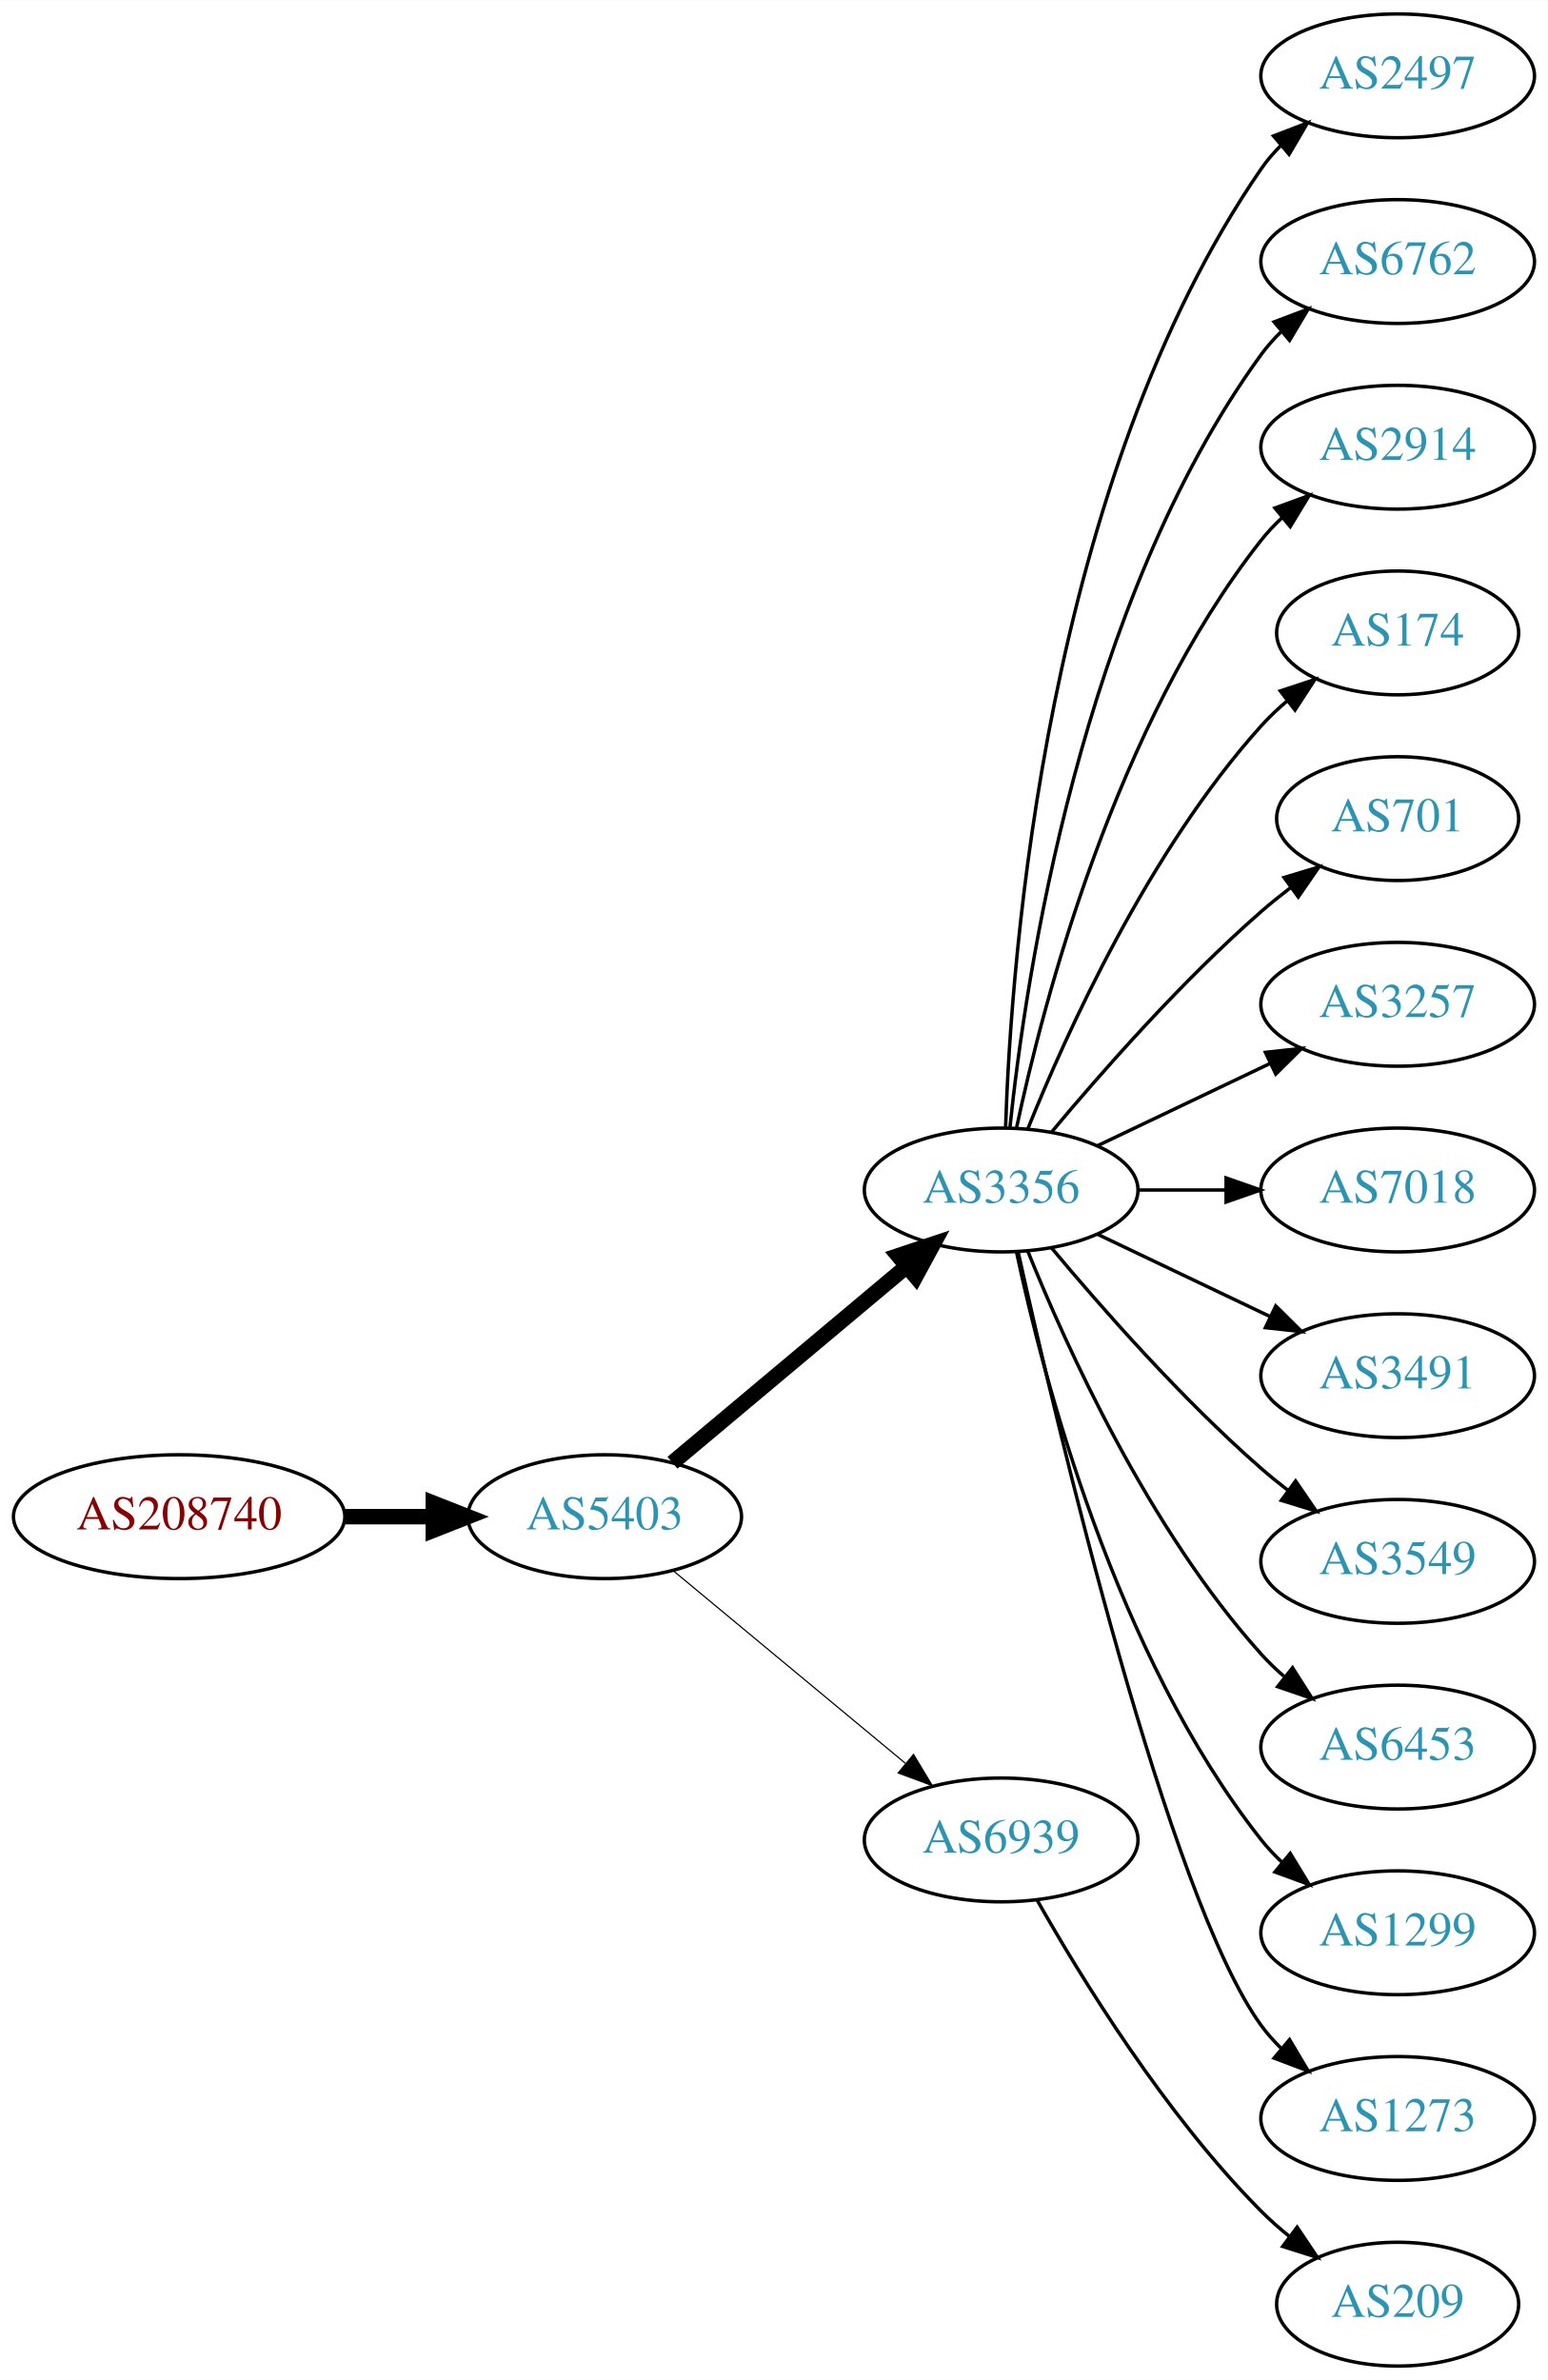
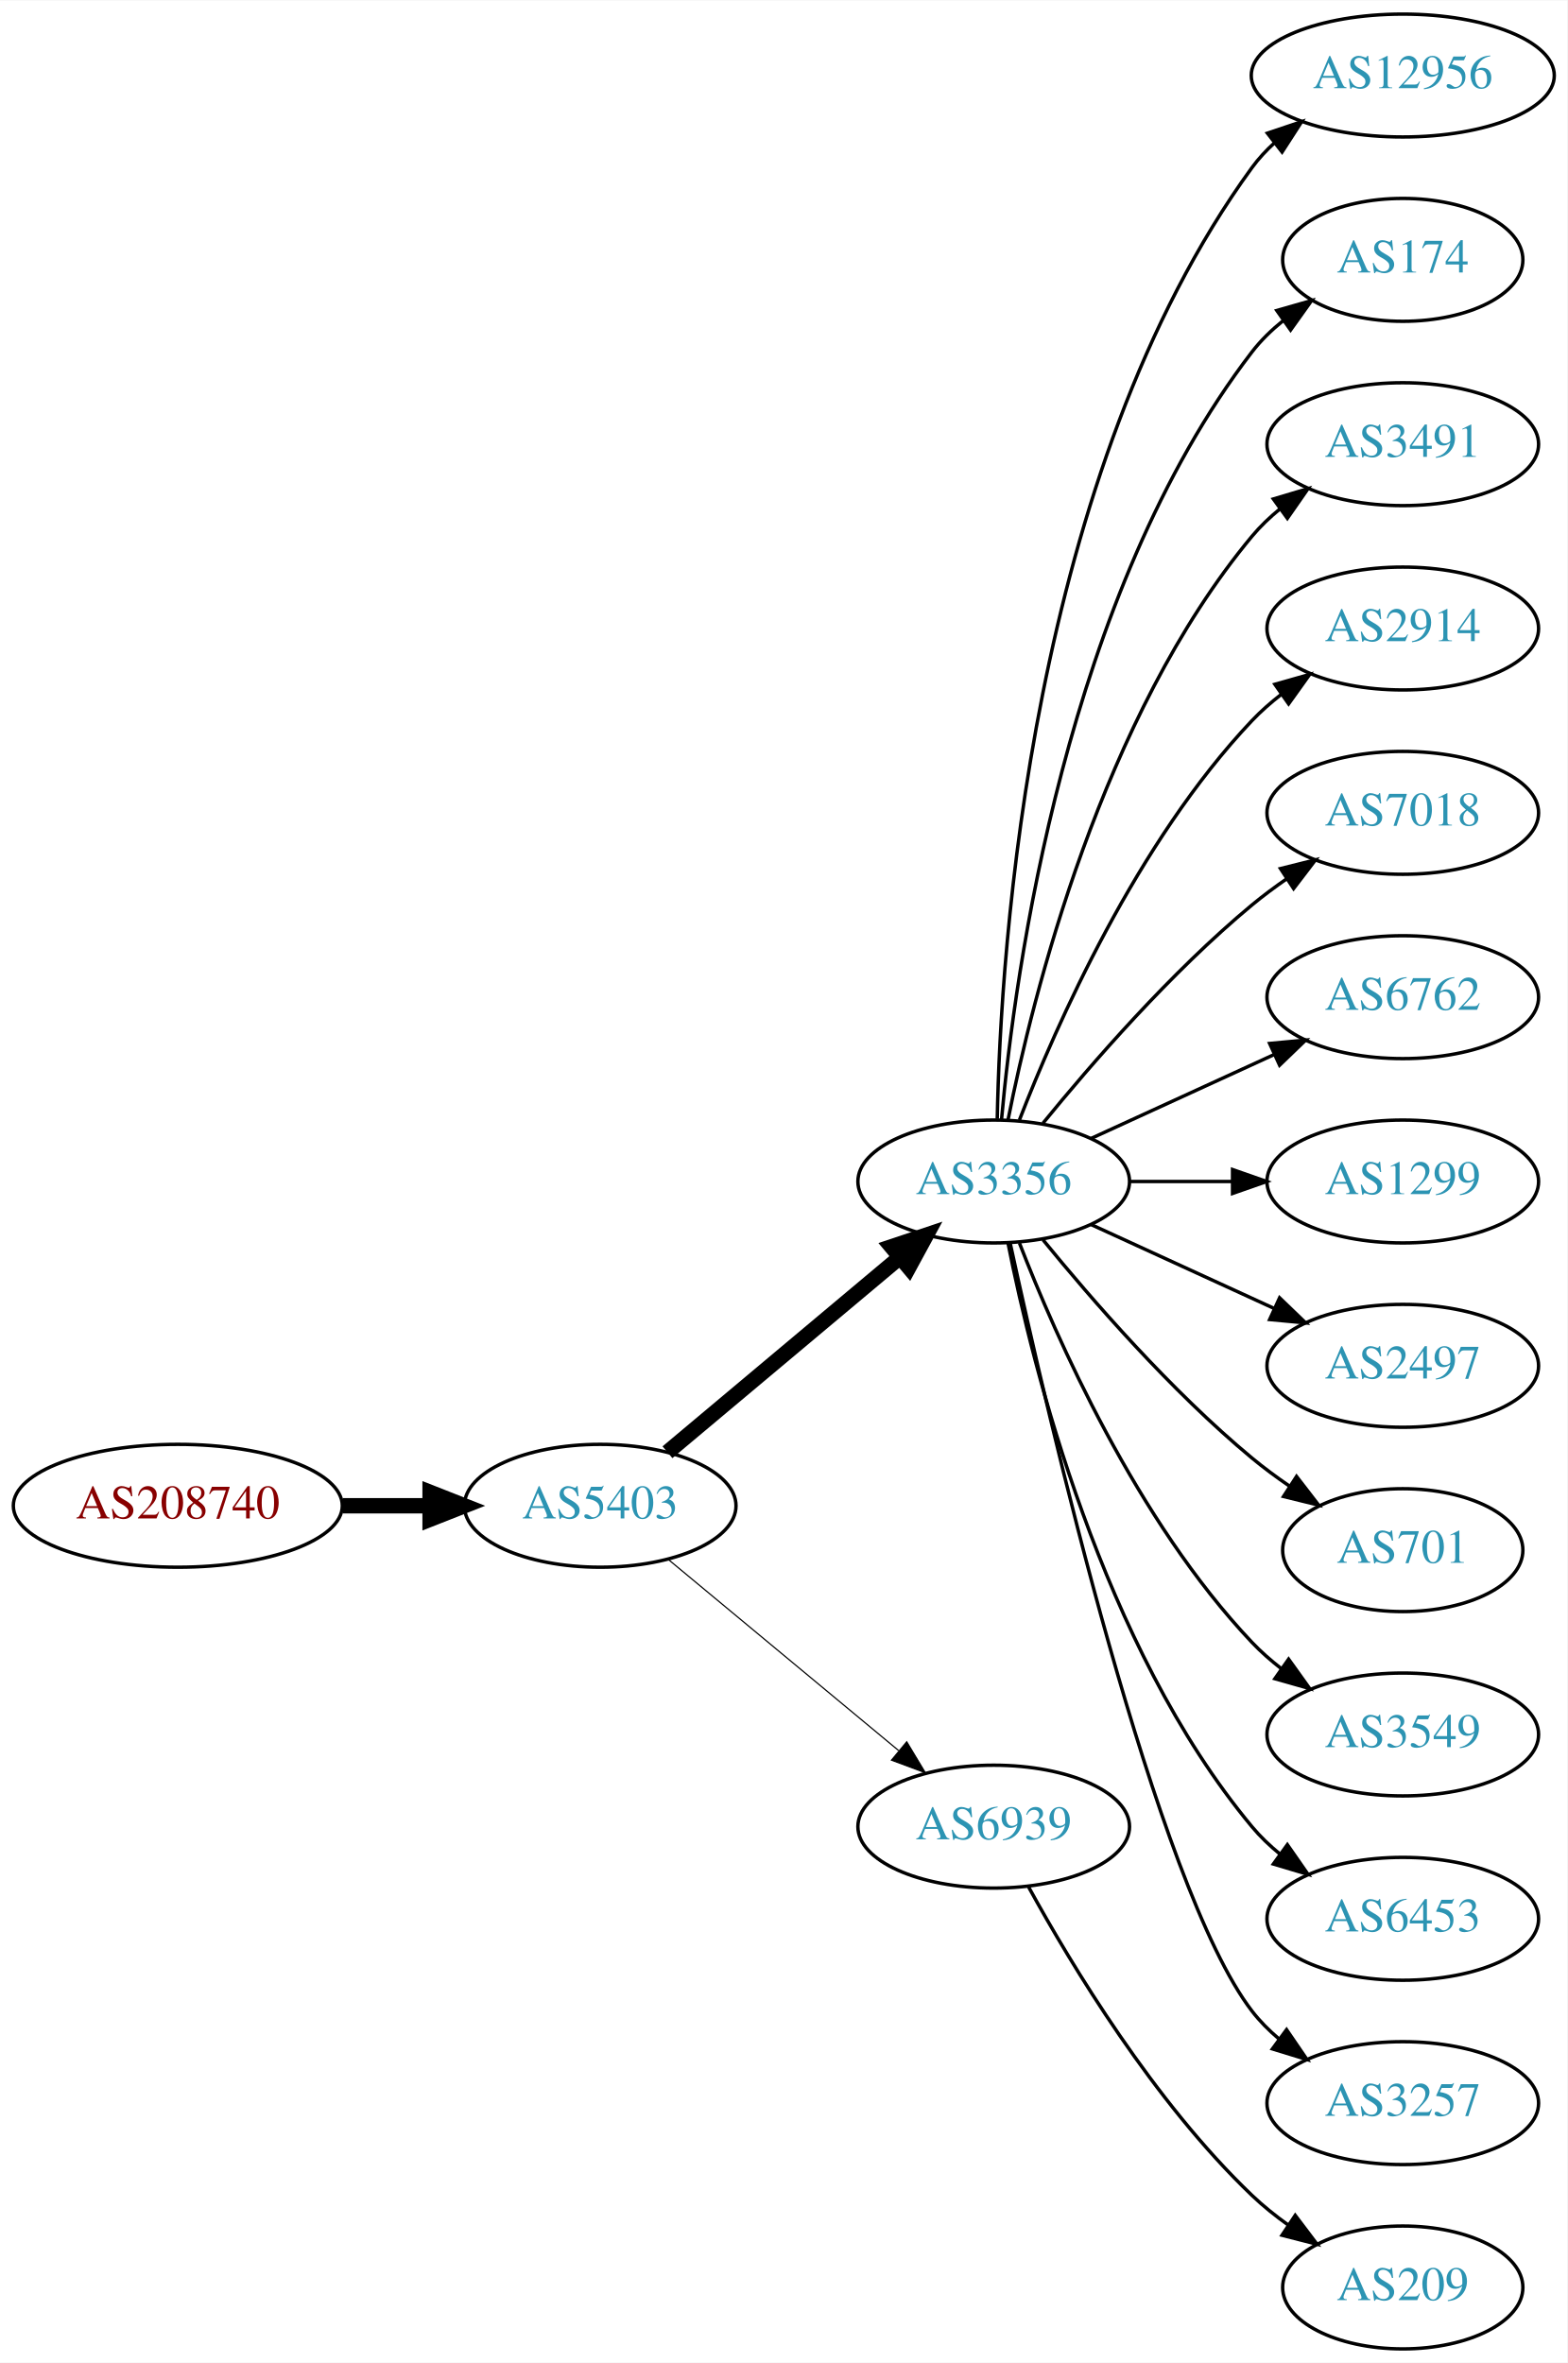
- <svg xmlns="http://www.w3.org/2000/svg" xmlns:xlink="http://www.w3.org/1999/xlink" width="450pt" height="692pt" viewBox="0.00 0.00 450.07 692.00">
+ <svg xmlns="http://www.w3.org/2000/svg" xmlns:xlink="http://www.w3.org/1999/xlink" width="459pt" height="692pt" viewBox="0.00 0.00 459.17 692.00">
  <g id="graph0" class="graph" transform="scale(1 1) rotate(0) translate(4 688)">
-     <polygon fill="white" stroke="none" points="-4,4 -4,-688 446.07,-688 446.07,4 -4,4" />
+     <polygon fill="white" stroke="none" points="-4,4 -4,-688 455.17,-688 455.17,4 -4,4" />
    <g id="node1" class="node">
      <g id="a_node1">
        <a xlink:href="/asn/208740" xlink:title="AS208740 ~ AT-BMEIA [AT]">
          <ellipse fill="#ffffff" stroke="black" cx="48.096" cy="-247" rx="48.192" ry="18" />
          <text text-anchor="middle" x="48.096" y="-243.3" font-family="Times,serif" font-size="14.00" fill="#880000">AS208740</text>
        </a>
      </g>
    </g>
    <g id="node2" class="node">
      <g id="a_node2">
        <a xlink:href="/asn/5403" xlink:title="AS5403 ~ AS5403 [AT]">
          <ellipse fill="#ffffff" stroke="black" cx="171.838" cy="-247" rx="39.794" ry="18" />
          <text text-anchor="middle" x="171.838" y="-243.3" font-family="Times,serif" font-size="14.00" fill="#2c94b3">AS5403</text>
        </a>
      </g>
    </g>
    <g id="edge1" class="edge">
      <path fill="none" stroke="black" stroke-width="4.5" d="M96.513,-247C104.867,-247 113.577,-247 121.969,-247" />
      <polygon fill="black" stroke="black" stroke-width="4.5" points="122.004,-250.938 132.004,-247 122.004,-243.063 122.004,-250.938" />
    </g>
    <g id="node3" class="node">
      <g id="a_node3">
        <a xlink:href="/asn/3356" xlink:title="AS3356 ~ Level 3 Parent, LLC [US]">
          <ellipse fill="#ffffff" stroke="black" cx="287.131" cy="-342" rx="39.794" ry="18" />
          <text text-anchor="middle" x="287.131" y="-338.3" font-family="Times,serif" font-size="14.00" fill="#2c94b3">AS3356</text>
        </a>
      </g>
    </g>
    <g id="edge2" class="edge">
      <path fill="none" stroke="black" stroke-width="4.5" d="M191.546,-262.687C210.077,-278.227 238.634,-302.172 259.523,-319.689" />
      <polygon fill="black" stroke="black" stroke-width="4.5" points="257.203,-322.881 267.395,-326.289 262.262,-316.847 257.203,-322.881" />
    </g>
    <g id="node4" class="node">
      <g id="a_node4">
        <a xlink:href="/asn/6939" xlink:title="AS6939 ~ Hurricane Electric LLC [US]">
          <ellipse fill="#ffffff" stroke="black" cx="287.131" cy="-153" rx="39.794" ry="18" />
          <text text-anchor="middle" x="287.131" y="-149.3" font-family="Times,serif" font-size="14.00" fill="#2c94b3">AS6939</text>
        </a>
      </g>
    </g>
    <g id="edge3" class="edge">
      <path fill="none" stroke="black" stroke-width="0.346" d="M191.801,-231.267C210.263,-215.948 238.5,-192.52 259.27,-175.287" />
      <polygon fill="black" stroke="black" stroke-width="0.346" points="261.645,-177.864 267.106,-168.785 257.176,-172.477 261.645,-177.864" />
    </g>
    <g id="node5" class="node">
      <g id="a_node5">
-         <a xlink:href="/asn/2497" xlink:title="AS2497 ~ Internet Initiative Japan Inc. [JP]">
-           <ellipse fill="#ffffff" stroke="black" cx="402.424" cy="-666" rx="39.794" ry="18" />
-           <text text-anchor="middle" x="402.424" y="-662.3" font-family="Times,serif" font-size="14.00" fill="#2c94b3">AS2497</text>
+         <a xlink:href="/asn/12956" xlink:title="AS12956 ~ TELXIUS [ES]">
+           <ellipse fill="#ffffff" stroke="black" cx="406.973" cy="-666" rx="44.393" ry="18" />
+           <text text-anchor="middle" x="406.973" y="-662.3" font-family="Times,serif" font-size="14.00" fill="#2c94b3">AS12956</text>
        </a>
      </g>
    </g>
    <g id="edge4" class="edge">
-       <path fill="none" stroke="black" d="M288.411,-360.161C290.009,-409.461 300.158,-548.175 362.777,-639 364.432,-641.401 366.375,-643.656 368.494,-645.76" />
-       <polygon fill="black" stroke="black" points="366.325,-648.51 376.21,-652.322 370.859,-643.177 366.325,-648.51" />
+       <path fill="none" stroke="black" d="M288.163,-360.337C289.136,-410.079 297.855,-549.806 362.777,-639 364.703,-641.646 366.974,-644.09 369.451,-646.337" />
+       <polygon fill="black" stroke="black" points="367.316,-649.111 377.359,-652.487 371.613,-643.585 367.316,-649.111" />
    </g>
    <g id="node6" class="node">
      <g id="a_node6">
-         <a xlink:href="/asn/6762" xlink:title="AS6762 ~ TELECOM ITALIA SPARKLE S.p.A. [IT]">
-           <ellipse fill="#ffffff" stroke="black" cx="402.424" cy="-612" rx="39.794" ry="18" />
-           <text text-anchor="middle" x="402.424" y="-608.3" font-family="Times,serif" font-size="14.00" fill="#2c94b3">AS6762</text>
+         <a xlink:href="/asn/174" xlink:title="AS174 ~ Cogent Communications [US]">
+           <ellipse fill="#ffffff" stroke="black" cx="406.973" cy="-612" rx="35.194" ry="18" />
+           <text text-anchor="middle" x="406.973" y="-608.3" font-family="Times,serif" font-size="14.00" fill="#2c94b3">AS174</text>
        </a>
      </g>
    </g>
    <g id="edge5" class="edge">
-       <path fill="none" stroke="black" d="M289.688,-360.256C294.158,-403.303 310.291,-512.94 362.777,-585 364.494,-587.357 366.481,-589.581 368.631,-591.663" />
-       <polygon fill="black" stroke="black" points="366.494,-594.439 376.405,-598.183 370.992,-589.075 366.494,-594.439" />
+       <path fill="none" stroke="black" d="M289.415,-360.117C293.313,-403.332 308.33,-514.131 362.777,-585 365.384,-588.393 368.548,-591.467 371.965,-594.223" />
+       <polygon fill="black" stroke="black" points="370.068,-597.168 380.257,-600.073 374.104,-591.448 370.068,-597.168" />
    </g>
    <g id="node7" class="node">
      <g id="a_node7">
-         <a xlink:href="/asn/2914" xlink:title="AS2914 ~ NTT America, Inc. [US]">
-           <ellipse fill="#ffffff" stroke="black" cx="402.424" cy="-558" rx="39.794" ry="18" />
-           <text text-anchor="middle" x="402.424" y="-554.3" font-family="Times,serif" font-size="14.00" fill="#2c94b3">AS2914</text>
+         <a xlink:href="/asn/3491" xlink:title="AS3491 ~ PCCW Global, Inc. [US]">
+           <ellipse fill="#ffffff" stroke="black" cx="406.973" cy="-558" rx="39.794" ry="18" />
+           <text text-anchor="middle" x="406.973" y="-554.3" font-family="Times,serif" font-size="14.00" fill="#2c94b3">AS3491</text>
        </a>
      </g>
    </g>
    <g id="edge6" class="edge">
-       <path fill="none" stroke="black" d="M291.621,-360.16C299.252,-396.03 320.244,-477.155 362.777,-531 364.585,-533.288 366.638,-535.462 368.832,-537.51" />
-       <polygon fill="black" stroke="black" points="366.743,-540.323 376.692,-543.966 371.186,-534.914 366.743,-540.323" />
+       <path fill="none" stroke="black" d="M291.33,-360.073C298.493,-396.141 318.767,-478.125 362.777,-531 365.182,-533.889 367.979,-536.563 370.971,-539.013" />
+       <polygon fill="black" stroke="black" points="369.059,-541.95 379.214,-544.973 373.161,-536.277 369.059,-541.95" />
    </g>
    <g id="node8" class="node">
      <g id="a_node8">
-         <a xlink:href="/asn/174" xlink:title="AS174 ~ Cogent Communications [US]">
-           <ellipse fill="#ffffff" stroke="black" cx="402.424" cy="-504" rx="35.194" ry="18" />
-           <text text-anchor="middle" x="402.424" y="-500.3" font-family="Times,serif" font-size="14.00" fill="#2c94b3">AS174</text>
+         <a xlink:href="/asn/2914" xlink:title="AS2914 ~ NTT America, Inc. [US]">
+           <ellipse fill="#ffffff" stroke="black" cx="406.973" cy="-504" rx="39.794" ry="18" />
+           <text text-anchor="middle" x="406.973" y="-500.3" font-family="Times,serif" font-size="14.00" fill="#2c94b3">AS2914</text>
        </a>
      </g>
    </g>
    <g id="edge7" class="edge">
-       <path fill="none" stroke="black" d="M294.879,-359.787C305.93,-387.243 329.983,-440.578 362.777,-477 365.093,-479.572 367.698,-482.03 370.433,-484.343" />
-       <polygon fill="black" stroke="black" points="368.299,-487.117 378.357,-490.448 372.572,-481.572 368.299,-487.117" />
+       <path fill="none" stroke="black" d="M294.654,-359.994C305.404,-387.728 329.062,-441.429 362.777,-477 365.363,-479.728 368.281,-482.294 371.349,-484.677" />
+       <polygon fill="black" stroke="black" points="369.503,-487.658 379.697,-490.543 373.527,-481.93 369.503,-487.658" />
    </g>
    <g id="node9" class="node">
      <g id="a_node9">
-         <a xlink:href="/asn/701" xlink:title="AS701 ~ UUNET [US]">
-           <ellipse fill="#ffffff" stroke="black" cx="402.424" cy="-450" rx="35.194" ry="18" />
-           <text text-anchor="middle" x="402.424" y="-446.3" font-family="Times,serif" font-size="14.00" fill="#2c94b3">AS701</text>
+         <a xlink:href="/asn/7018" xlink:title="AS7018 ~ AT&amp;T Services, Inc. [US]">
+           <ellipse fill="#ffffff" stroke="black" cx="406.973" cy="-450" rx="39.794" ry="18" />
+           <text text-anchor="middle" x="406.973" y="-446.3" font-family="Times,serif" font-size="14.00" fill="#2c94b3">AS7018</text>
        </a>
      </g>
    </g>
    <g id="edge8" class="edge">
-       <path fill="none" stroke="black" d="M301.761,-358.817C316.044,-375.929 339.59,-402.745 362.777,-423 365.447,-425.332 368.32,-427.648 371.25,-429.886" />
-       <polygon fill="black" stroke="black" points="369.401,-432.87 379.542,-435.939 373.528,-427.216 369.401,-432.87" />
+       <path fill="none" stroke="black" d="M301.55,-359.065C315.665,-376.375 339.079,-403.345 362.777,-423 365.994,-425.668 369.494,-428.27 373.065,-430.741" />
+       <polygon fill="black" stroke="black" points="371.143,-433.666 381.421,-436.236 374.988,-427.817 371.143,-433.666" />
    </g>
    <g id="node10" class="node">
      <g id="a_node10">
-         <a xlink:href="/asn/3257" xlink:title="AS3257 ~ GTT [DE]">
-           <ellipse fill="#ffffff" stroke="black" cx="402.424" cy="-396" rx="39.794" ry="18" />
-           <text text-anchor="middle" x="402.424" y="-392.3" font-family="Times,serif" font-size="14.00" fill="#2c94b3">AS3257</text>
+         <a xlink:href="/asn/6762" xlink:title="AS6762 ~ TELECOM ITALIA SPARKLE S.p.A. [IT]">
+           <ellipse fill="#ffffff" stroke="black" cx="406.973" cy="-396" rx="39.794" ry="18" />
+           <text text-anchor="middle" x="406.973" y="-392.3" font-family="Times,serif" font-size="14.00" fill="#2c94b3">AS6762</text>
        </a>
      </g>
    </g>
    <g id="edge9" class="edge">
-       <path fill="none" stroke="black" d="M315.267,-354.934C330.261,-362.081 349.082,-371.052 365.306,-378.785" />
-       <polygon fill="black" stroke="black" points="363.976,-382.028 374.509,-383.171 366.988,-375.709 363.976,-382.028" />
+       <path fill="none" stroke="black" d="M315.76,-354.661C331.717,-361.973 351.987,-371.261 369.27,-379.181" />
+       <polygon fill="black" stroke="black" points="367.969,-382.435 378.518,-383.419 370.885,-376.071 367.969,-382.435" />
    </g>
    <g id="node11" class="node">
      <g id="a_node11">
-         <a xlink:href="/asn/7018" xlink:title="AS7018 ~ AT&amp;T Services, Inc. [US]">
-           <ellipse fill="#ffffff" stroke="black" cx="402.424" cy="-342" rx="39.794" ry="18" />
-           <text text-anchor="middle" x="402.424" y="-338.3" font-family="Times,serif" font-size="14.00" fill="#2c94b3">AS7018</text>
+         <a xlink:href="/asn/1299" xlink:title="AS1299 ~ Telia Carrier [EU]">
+           <ellipse fill="#ffffff" stroke="black" cx="406.973" cy="-342" rx="39.794" ry="18" />
+           <text text-anchor="middle" x="406.973" y="-338.3" font-family="Times,serif" font-size="14.00" fill="#2c94b3">AS1299</text>
        </a>
      </g>
    </g>
    <g id="edge10" class="edge">
-       <path fill="none" stroke="black" d="M326.803,-342C335.006,-342 343.77,-342 352.302,-342" />
-       <polygon fill="black" stroke="black" points="352.541,-345.5 362.541,-342 352.541,-338.5 352.541,-345.5" />
+       <path fill="none" stroke="black" d="M327.044,-342C336.597,-342 346.947,-342 356.909,-342" />
+       <polygon fill="black" stroke="black" points="357.102,-345.5 367.102,-342 357.102,-338.5 357.102,-345.5" />
    </g>
    <g id="node12" class="node">
      <g id="a_node12">
-         <a xlink:href="/asn/3491" xlink:title="AS3491 ~ PCCW Global, Inc. [US]">
-           <ellipse fill="#ffffff" stroke="black" cx="402.424" cy="-288" rx="39.794" ry="18" />
-           <text text-anchor="middle" x="402.424" y="-284.3" font-family="Times,serif" font-size="14.00" fill="#2c94b3">AS3491</text>
+         <a xlink:href="/asn/2497" xlink:title="AS2497 ~ Internet Initiative Japan Inc. [JP]">
+           <ellipse fill="#ffffff" stroke="black" cx="406.973" cy="-288" rx="39.794" ry="18" />
+           <text text-anchor="middle" x="406.973" y="-284.3" font-family="Times,serif" font-size="14.00" fill="#2c94b3">AS2497</text>
        </a>
      </g>
    </g>
    <g id="edge11" class="edge">
-       <path fill="none" stroke="black" d="M315.267,-329.066C330.261,-321.919 349.082,-312.948 365.306,-305.215" />
-       <polygon fill="black" stroke="black" points="366.988,-308.291 374.509,-300.829 363.976,-301.972 366.988,-308.291" />
+       <path fill="none" stroke="black" d="M315.76,-329.339C331.717,-322.027 351.987,-312.739 369.27,-304.819" />
+       <polygon fill="black" stroke="black" points="370.885,-307.929 378.518,-300.581 367.969,-301.565 370.885,-307.929" />
    </g>
    <g id="node13" class="node">
      <g id="a_node13">
-         <a xlink:href="/asn/3549" xlink:title="AS3549 ~ Level 3 Parent, LLC [US]">
-           <ellipse fill="#ffffff" stroke="black" cx="402.424" cy="-234" rx="39.794" ry="18" />
-           <text text-anchor="middle" x="402.424" y="-230.3" font-family="Times,serif" font-size="14.00" fill="#2c94b3">AS3549</text>
+         <a xlink:href="/asn/701" xlink:title="AS701 ~ UUNET [US]">
+           <ellipse fill="#ffffff" stroke="black" cx="406.973" cy="-234" rx="35.194" ry="18" />
+           <text text-anchor="middle" x="406.973" y="-230.3" font-family="Times,serif" font-size="14.00" fill="#2c94b3">AS701</text>
        </a>
      </g>
    </g>
    <g id="edge12" class="edge">
-       <path fill="none" stroke="black" d="M301.761,-325.183C316.044,-308.071 339.59,-281.255 362.777,-261 365.243,-258.846 367.882,-256.706 370.579,-254.628" />
-       <polygon fill="black" stroke="black" points="372.752,-257.375 378.733,-248.63 368.604,-251.736 372.752,-257.375" />
+       <path fill="none" stroke="black" d="M301.55,-324.935C315.665,-307.625 339.079,-280.655 362.777,-261 366.241,-258.128 370.033,-255.331 373.888,-252.692" />
+       <polygon fill="black" stroke="black" points="375.849,-255.592 382.32,-247.203 372.03,-249.725 375.849,-255.592" />
    </g>
    <g id="node14" class="node">
      <g id="a_node14">
-         <a xlink:href="/asn/6453" xlink:title="AS6453 ~ TATA COMMUNICATIONS (AMERICA) INC [US]">
-           <ellipse fill="#ffffff" stroke="black" cx="402.424" cy="-180" rx="39.794" ry="18" />
-           <text text-anchor="middle" x="402.424" y="-176.3" font-family="Times,serif" font-size="14.00" fill="#2c94b3">AS6453</text>
+         <a xlink:href="/asn/3549" xlink:title="AS3549 ~ Level 3 Parent, LLC [US]">
+           <ellipse fill="#ffffff" stroke="black" cx="406.973" cy="-180" rx="39.794" ry="18" />
+           <text text-anchor="middle" x="406.973" y="-176.3" font-family="Times,serif" font-size="14.00" fill="#2c94b3">AS3549</text>
        </a>
      </g>
    </g>
    <g id="edge13" class="edge">
-       <path fill="none" stroke="black" d="M294.879,-324.213C305.93,-296.757 329.983,-243.422 362.777,-207 364.78,-204.776 366.999,-202.637 369.331,-200.603" />
-       <polygon fill="black" stroke="black" points="371.862,-203.065 377.55,-194.127 367.529,-197.567 371.862,-203.065" />
+       <path fill="none" stroke="black" d="M294.654,-324.006C305.404,-296.272 329.062,-242.571 362.777,-207 365.363,-204.272 368.281,-201.706 371.349,-199.323" />
+       <polygon fill="black" stroke="black" points="373.527,-202.07 379.697,-193.457 369.503,-196.342 373.527,-202.07" />
    </g>
    <g id="node15" class="node">
      <g id="a_node15">
-         <a xlink:href="/asn/1299" xlink:title="AS1299 ~ Telia Carrier [EU]">
-           <ellipse fill="#ffffff" stroke="black" cx="402.424" cy="-126" rx="39.794" ry="18" />
-           <text text-anchor="middle" x="402.424" y="-122.3" font-family="Times,serif" font-size="14.00" fill="#2c94b3">AS1299</text>
+         <a xlink:href="/asn/6453" xlink:title="AS6453 ~ TATA COMMUNICATIONS (AMERICA) INC [US]">
+           <ellipse fill="#ffffff" stroke="black" cx="406.973" cy="-126" rx="39.794" ry="18" />
+           <text text-anchor="middle" x="406.973" y="-122.3" font-family="Times,serif" font-size="14.00" fill="#2c94b3">AS6453</text>
        </a>
      </g>
    </g>
    <g id="edge14" class="edge">
-       <path fill="none" stroke="black" d="M291.621,-323.84C299.252,-287.97 320.244,-206.845 362.777,-153 364.585,-150.712 366.638,-148.538 368.832,-146.49" />
-       <polygon fill="black" stroke="black" points="371.186,-149.086 376.692,-140.034 366.743,-143.677 371.186,-149.086" />
+       <path fill="none" stroke="black" d="M291.33,-323.927C298.493,-287.859 318.767,-205.875 362.777,-153 365.182,-150.111 367.979,-147.437 370.971,-144.987" />
+       <polygon fill="black" stroke="black" points="373.161,-147.723 379.214,-139.027 369.059,-142.05 373.161,-147.723" />
    </g>
    <g id="node16" class="node">
      <g id="a_node16">
-         <a xlink:href="/asn/1273" xlink:title="AS1273 ~ Vodafone Group PLC [EU]">
-           <ellipse fill="#ffffff" stroke="black" cx="402.424" cy="-72" rx="39.794" ry="18" />
-           <text text-anchor="middle" x="402.424" y="-68.3" font-family="Times,serif" font-size="14.00" fill="#2c94b3">AS1273</text>
+         <a xlink:href="/asn/3257" xlink:title="AS3257 ~ GTT [DE]">
+           <ellipse fill="#ffffff" stroke="black" cx="406.973" cy="-72" rx="39.794" ry="18" />
+           <text text-anchor="middle" x="406.973" y="-68.3" font-family="Times,serif" font-size="14.00" fill="#2c94b3">AS3257</text>
        </a>
      </g>
    </g>
    <g id="edge15" class="edge">
-       <path fill="none" stroke="black" d="M292.089,-323.848C303.21,-273.991 335.69,-136.19 362.777,-99 364.494,-96.643 366.481,-94.419 368.631,-92.337" />
-       <polygon fill="black" stroke="black" points="370.992,-94.925 376.405,-85.817 366.494,-89.561 370.992,-94.925" />
+       <path fill="none" stroke="black" d="M291.992,-323.775C302.86,-273.729 334.747,-135.484 362.777,-99 365.067,-96.019 367.787,-93.284 370.732,-90.796" />
+       <polygon fill="black" stroke="black" points="372.926,-93.527 378.908,-84.782 368.778,-87.888 372.926,-93.527" />
    </g>
    <g id="node17" class="node">
      <g id="a_node17">
        <a xlink:href="/asn/209" xlink:title="AS209 ~ CenturyLink Communications, LLC [US]">
-           <ellipse fill="#ffffff" stroke="black" cx="402.424" cy="-18" rx="35.194" ry="18" />
-           <text text-anchor="middle" x="402.424" y="-14.3" font-family="Times,serif" font-size="14.00" fill="#2c94b3">AS209</text>
+           <ellipse fill="#ffffff" stroke="black" cx="406.973" cy="-18" rx="35.194" ry="18" />
+           <text text-anchor="middle" x="406.973" y="-14.3" font-family="Times,serif" font-size="14.00" fill="#2c94b3">AS209</text>
        </a>
      </g>
    </g>
    <g id="edge16" class="edge">
-       <path fill="none" stroke="black" d="M297.591,-135.51C310.373,-112.904 334.805,-73.114 362.777,-45 365.278,-42.487 368.038,-40.051 370.899,-37.739" />
-       <polygon fill="black" stroke="black" points="373.2,-40.389 379.097,-31.587 368.998,-34.79 373.2,-40.389" />
+       <path fill="none" stroke="black" d="M297.372,-135.287C309.918,-112.439 334.095,-72.389 362.777,-45 366.031,-41.893 369.698,-38.954 373.485,-36.24" />
+       <polygon fill="black" stroke="black" points="375.462,-39.128 381.853,-30.678 371.587,-33.299 375.462,-39.128" />
    </g>
  </g>
</svg>
